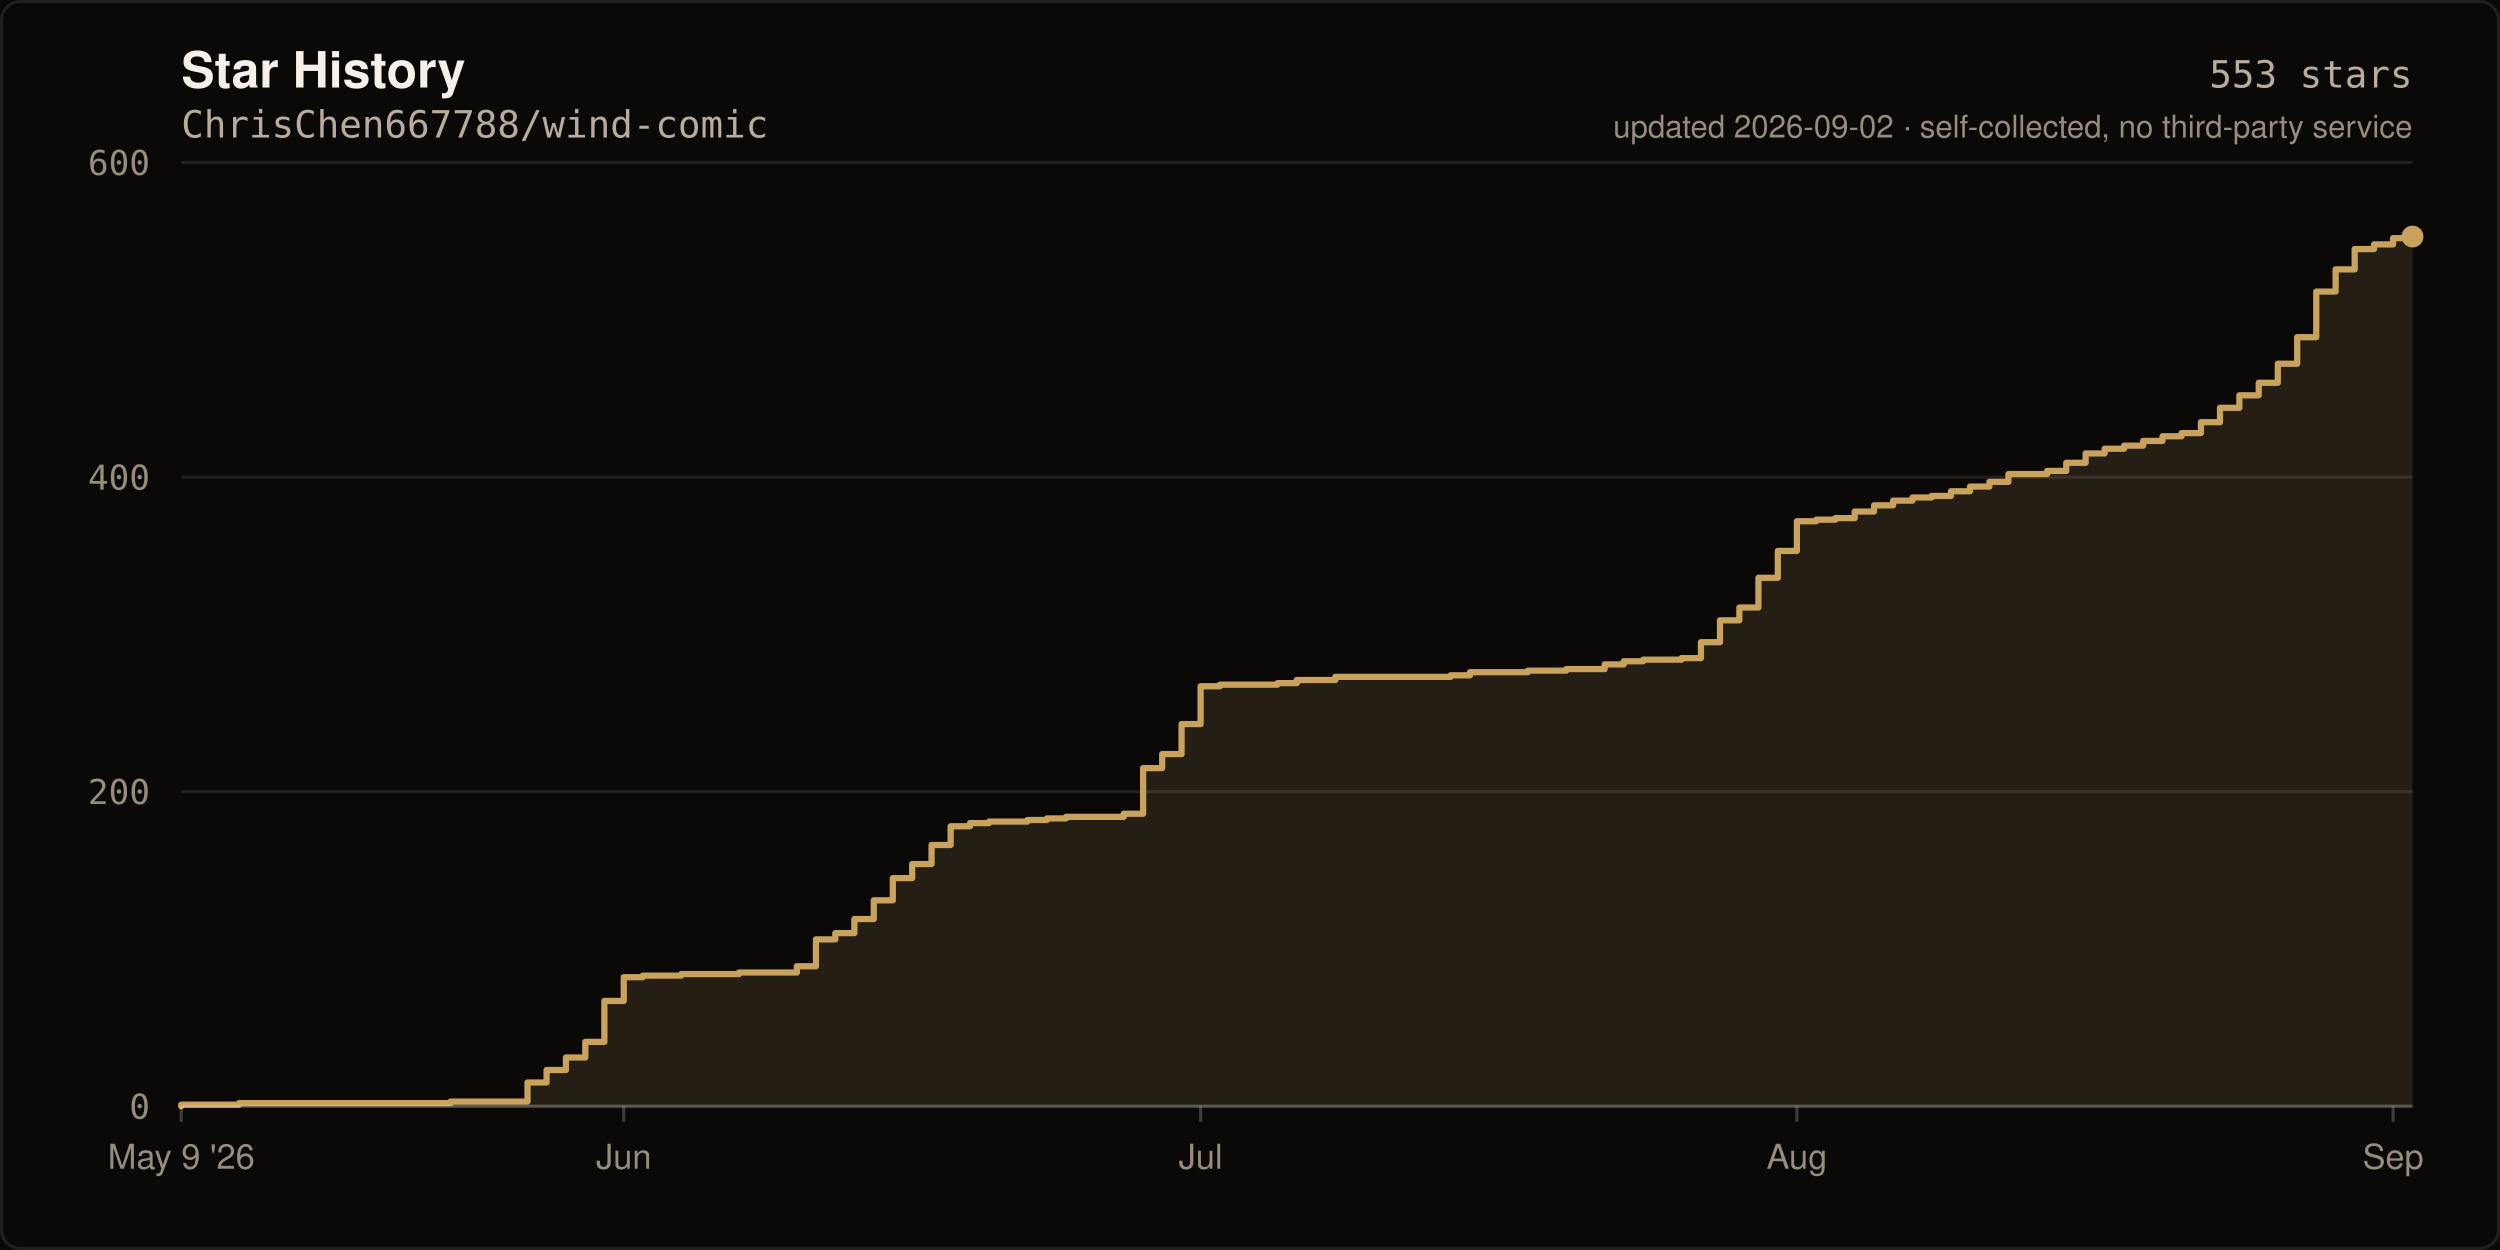
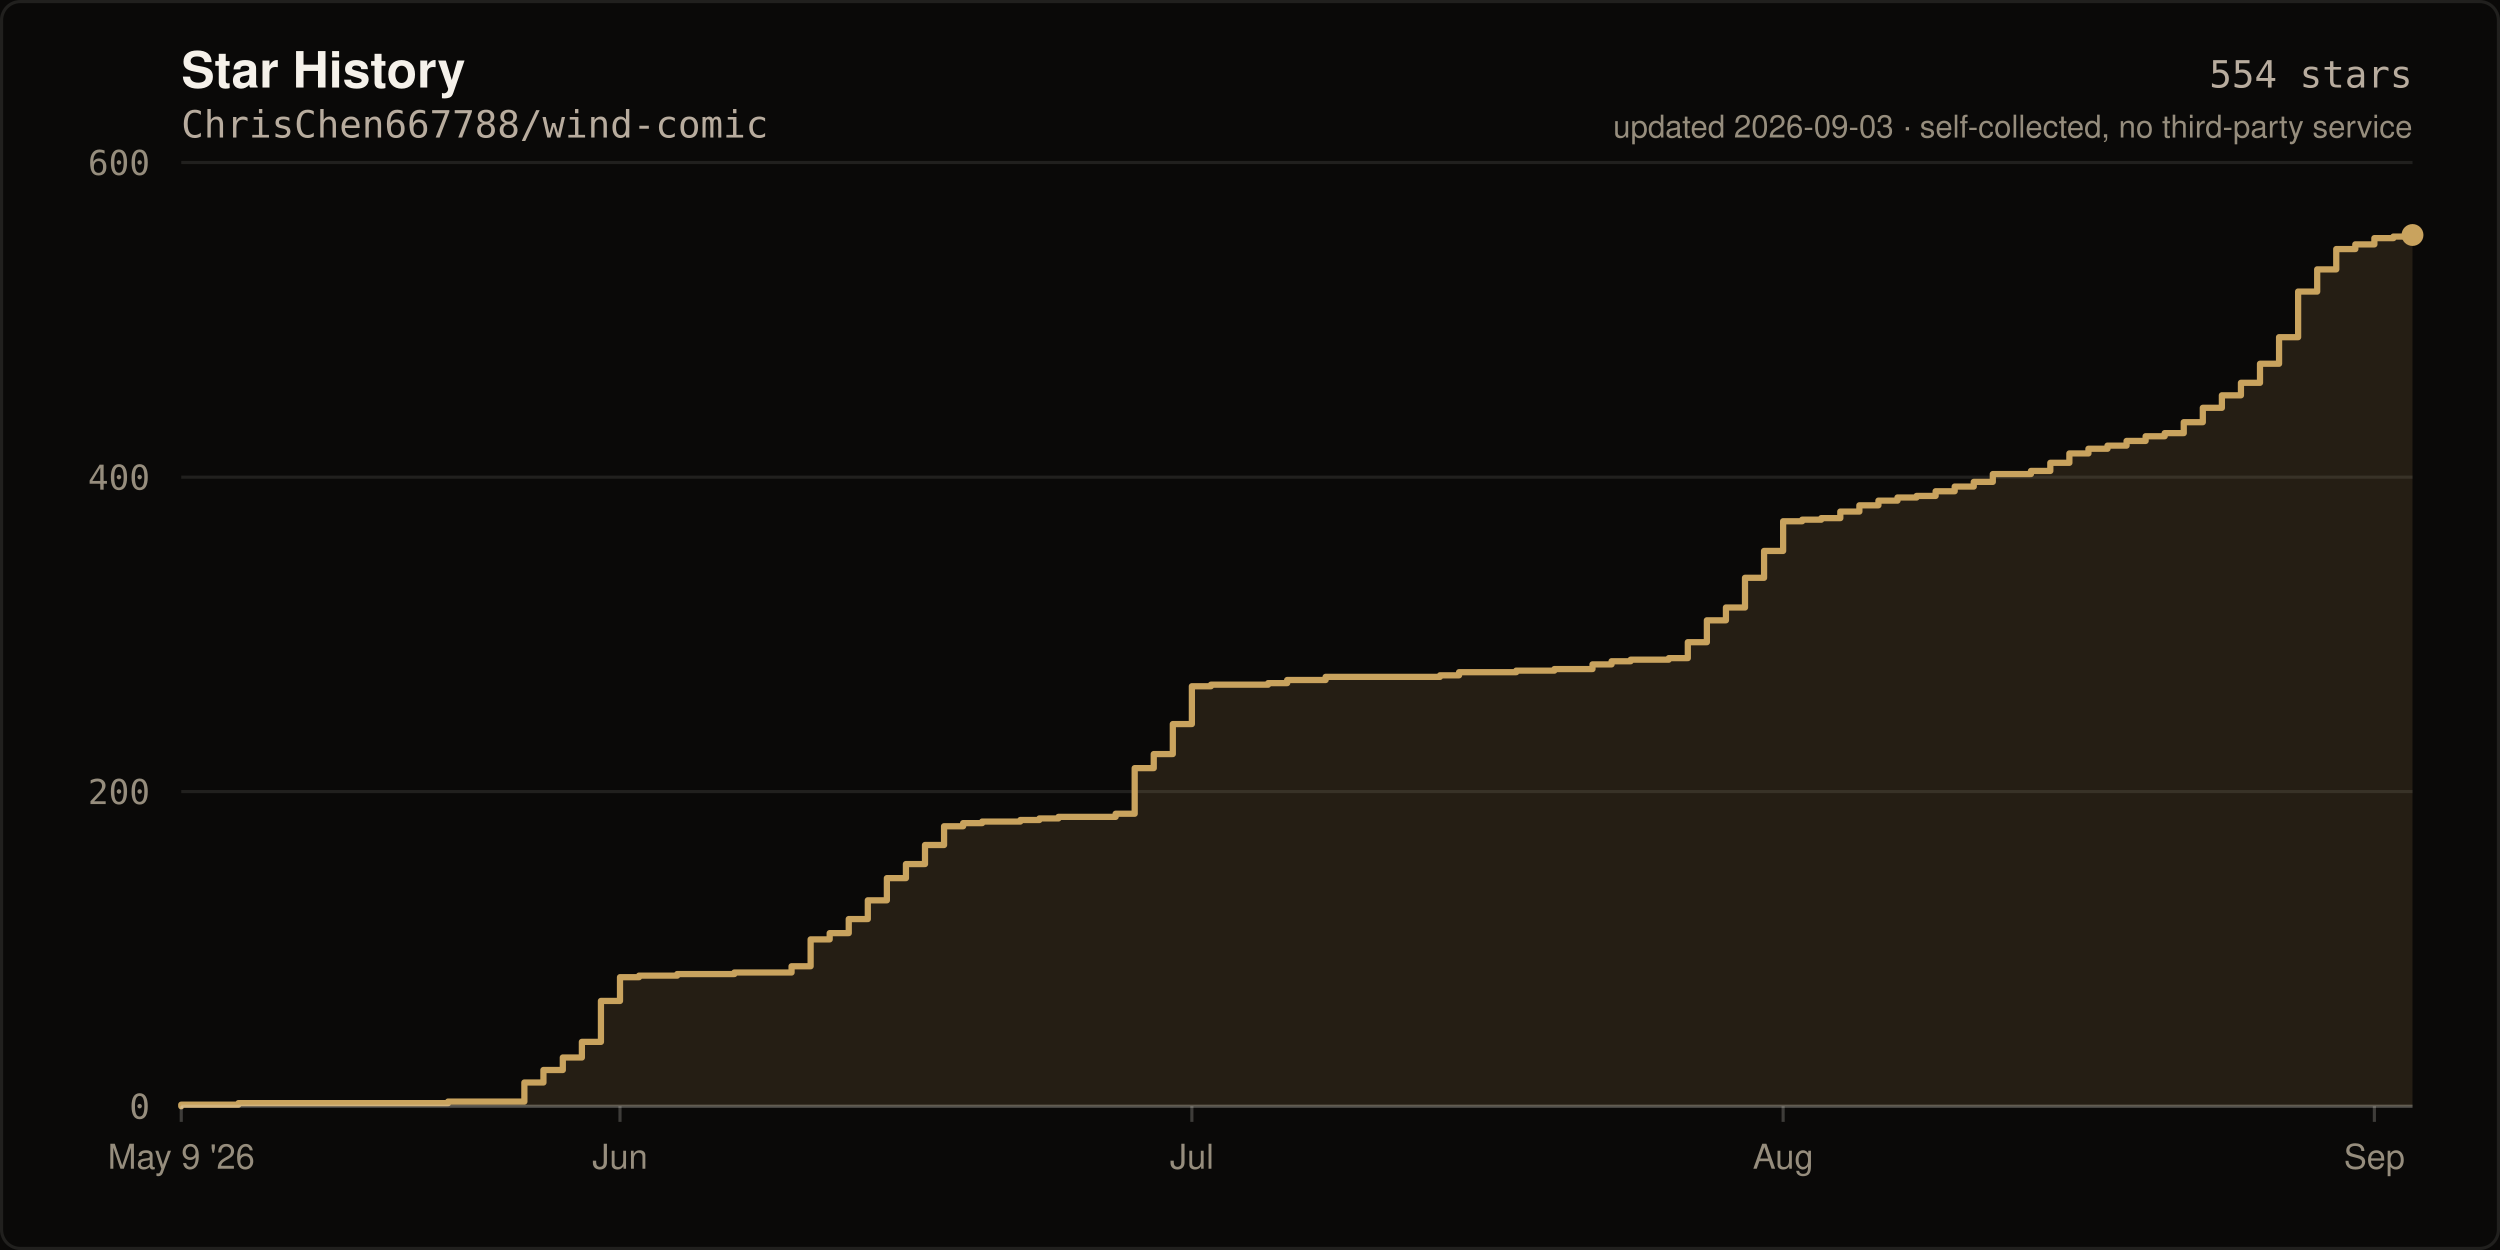
- <svg xmlns="http://www.w3.org/2000/svg" width="800" height="400" viewBox="0 0 800 400" role="img" aria-label="Star history of ChrisChen667788/wind-comic: 553 stars">
+ <svg xmlns="http://www.w3.org/2000/svg" width="800" height="400" viewBox="0 0 800 400" role="img" aria-label="Star history of ChrisChen667788/wind-comic: 554 stars">
  <rect width="800" height="400" fill="#0A0908" />
  <rect x="0.5" y="0.5" width="799" height="399" fill="none" stroke="rgba(245,241,234,0.10)" stroke-width="1" rx="6" />
  <text x="58" y="28" fill="#F5F1EA" font-size="16" font-weight="600" font-family="ui-sans-serif,-apple-system,Segoe UI,Helvetica,Arial,sans-serif">Star History</text>
  <text x="58" y="44" fill="#B8AC9E" font-size="12" font-family="ui-monospace,SFMono-Regular,Menlo,monospace">ChrisChen667788/wind-comic</text>
  <line x1="58" y1="354.0" x2="772.0" y2="354.0" stroke="rgba(245,241,234,0.10)" stroke-width="1" />
  <text x="48" y="358.0" fill="#968D7D" font-size="11" text-anchor="end" font-family="ui-monospace,SFMono-Regular,Menlo,monospace">0</text>
  <line x1="58" y1="253.3" x2="772.0" y2="253.3" stroke="rgba(245,241,234,0.10)" stroke-width="1" />
  <text x="48" y="257.3" fill="#968D7D" font-size="11" text-anchor="end" font-family="ui-monospace,SFMono-Regular,Menlo,monospace">200</text>
  <line x1="58" y1="152.7" x2="772.0" y2="152.7" stroke="rgba(245,241,234,0.10)" stroke-width="1" />
  <text x="48" y="156.7" fill="#968D7D" font-size="11" text-anchor="end" font-family="ui-monospace,SFMono-Regular,Menlo,monospace">400</text>
  <line x1="58" y1="52.0" x2="772.0" y2="52.0" stroke="rgba(245,241,234,0.10)" stroke-width="1" />
  <text x="48" y="56.0" fill="#968D7D" font-size="11" text-anchor="end" font-family="ui-monospace,SFMono-Regular,Menlo,monospace">600</text>
-   <path d="M 58.0 354.0 L 58.0 353.5 L 76.5 353.5 L 76.5 353.0 L 144.2 353.0 L 144.2 352.5 L 168.8 352.5 L 168.8 346.4 L 174.9 346.4 L 174.9 342.4 L 181.1 342.4 L 181.1 338.4 L 187.3 338.4 L 187.3 333.4 L 193.4 333.4 L 193.4 320.3 L 199.6 320.3 L 199.6 312.7 L 205.7 312.7 L 205.7 312.2 L 218.0 312.2 L 218.0 311.7 L 236.5 311.7 L 236.5 311.2 L 255.0 311.2 L 255.0 309.2 L 261.1 309.2 L 261.1 300.6 L 267.3 300.6 L 267.3 298.6 L 273.4 298.6 L 273.4 294.1 L 279.6 294.1 L 279.6 288.1 L 285.7 288.1 L 285.7 281.0 L 291.9 281.0 L 291.9 276.5 L 298.1 276.5 L 298.1 270.4 L 304.2 270.4 L 304.2 264.4 L 310.4 264.4 L 310.4 263.4 L 316.5 263.4 L 316.5 262.9 L 328.8 262.9 L 328.8 262.4 L 335.0 262.4 L 335.0 261.9 L 341.1 261.9 L 341.1 261.4 L 359.6 261.4 L 359.6 260.4 L 365.8 260.4 L 365.8 245.8 L 371.9 245.8 L 371.9 241.3 L 378.1 241.3 L 378.1 231.7 L 384.2 231.7 L 384.2 219.6 L 390.4 219.6 L 390.4 219.1 L 408.8 219.1 L 408.8 218.6 L 415.0 218.6 L 415.0 217.6 L 427.3 217.6 L 427.3 216.6 L 464.2 216.6 L 464.2 216.1 L 470.4 216.1 L 470.4 215.1 L 488.9 215.1 L 488.9 214.6 L 501.2 214.6 L 501.2 214.1 L 513.5 214.1 L 513.5 212.6 L 519.6 212.6 L 519.6 211.6 L 525.8 211.6 L 525.8 211.1 L 538.1 211.1 L 538.1 210.6 L 544.3 210.6 L 544.3 205.5 L 550.4 205.5 L 550.4 198.5 L 556.6 198.5 L 556.6 194.4 L 562.7 194.4 L 562.7 184.9 L 568.9 184.9 L 568.9 176.3 L 575.0 176.3 L 575.0 166.8 L 581.2 166.8 L 581.2 166.3 L 587.3 166.3 L 587.3 165.8 L 593.5 165.8 L 593.5 163.7 L 599.7 163.7 L 599.7 161.7 L 605.8 161.7 L 605.8 160.2 L 612.0 160.2 L 612.0 159.2 L 618.1 159.2 L 618.1 158.7 L 624.3 158.7 L 624.3 157.2 L 630.4 157.2 L 630.4 155.7 L 636.6 155.7 L 636.6 154.2 L 642.7 154.2 L 642.7 151.7 L 655.1 151.7 L 655.1 150.7 L 661.2 150.7 L 661.2 148.1 L 667.4 148.1 L 667.4 145.1 L 673.5 145.1 L 673.5 143.6 L 679.7 143.6 L 679.7 142.6 L 685.8 142.6 L 685.8 141.1 L 692.0 141.1 L 692.0 139.6 L 698.1 139.6 L 698.1 138.6 L 704.3 138.6 L 704.3 135.1 L 710.4 135.1 L 710.4 130.5 L 716.6 130.5 L 716.6 126.5 L 722.8 126.5 L 722.8 122.5 L 728.9 122.5 L 728.9 116.4 L 735.1 116.4 L 735.1 107.9 L 741.2 107.9 L 741.2 93.3 L 747.4 93.3 L 747.4 86.2 L 753.5 86.2 L 753.5 79.7 L 759.7 79.7 L 759.7 78.2 L 765.8 78.2 L 765.8 76.2 L 772.0 76.2 L 772.0 75.7 L 772.0 354.0 Z" fill="rgba(201,163,94,0.14)" />
-   <path d="M 58.0 354.0 L 58.0 353.5 L 76.5 353.5 L 76.5 353.0 L 144.2 353.0 L 144.2 352.5 L 168.8 352.5 L 168.8 346.4 L 174.9 346.4 L 174.9 342.4 L 181.1 342.4 L 181.1 338.4 L 187.3 338.4 L 187.3 333.4 L 193.4 333.4 L 193.4 320.3 L 199.6 320.3 L 199.6 312.7 L 205.7 312.7 L 205.7 312.2 L 218.0 312.2 L 218.0 311.7 L 236.5 311.7 L 236.5 311.2 L 255.0 311.2 L 255.0 309.2 L 261.1 309.2 L 261.1 300.6 L 267.3 300.6 L 267.3 298.6 L 273.4 298.6 L 273.4 294.1 L 279.6 294.1 L 279.6 288.1 L 285.7 288.1 L 285.7 281.0 L 291.9 281.0 L 291.9 276.5 L 298.1 276.5 L 298.1 270.4 L 304.2 270.4 L 304.2 264.4 L 310.4 264.4 L 310.4 263.4 L 316.5 263.4 L 316.5 262.9 L 328.8 262.9 L 328.8 262.4 L 335.0 262.4 L 335.0 261.9 L 341.1 261.9 L 341.1 261.4 L 359.6 261.4 L 359.6 260.4 L 365.8 260.4 L 365.8 245.8 L 371.9 245.8 L 371.9 241.3 L 378.1 241.3 L 378.1 231.7 L 384.2 231.7 L 384.2 219.6 L 390.4 219.6 L 390.4 219.1 L 408.8 219.1 L 408.8 218.6 L 415.0 218.6 L 415.0 217.6 L 427.3 217.6 L 427.3 216.6 L 464.2 216.6 L 464.2 216.1 L 470.4 216.1 L 470.4 215.1 L 488.9 215.1 L 488.9 214.6 L 501.2 214.6 L 501.2 214.1 L 513.5 214.1 L 513.5 212.6 L 519.6 212.6 L 519.6 211.6 L 525.8 211.6 L 525.8 211.1 L 538.1 211.1 L 538.1 210.6 L 544.3 210.6 L 544.3 205.5 L 550.4 205.5 L 550.4 198.5 L 556.6 198.5 L 556.6 194.4 L 562.7 194.4 L 562.7 184.9 L 568.9 184.9 L 568.9 176.3 L 575.0 176.3 L 575.0 166.8 L 581.2 166.8 L 581.2 166.3 L 587.3 166.3 L 587.3 165.8 L 593.5 165.8 L 593.5 163.7 L 599.7 163.7 L 599.7 161.7 L 605.8 161.7 L 605.8 160.2 L 612.0 160.2 L 612.0 159.2 L 618.1 159.2 L 618.1 158.7 L 624.3 158.7 L 624.3 157.2 L 630.4 157.2 L 630.4 155.7 L 636.6 155.7 L 636.6 154.2 L 642.7 154.2 L 642.7 151.7 L 655.1 151.7 L 655.1 150.7 L 661.2 150.7 L 661.2 148.1 L 667.4 148.1 L 667.4 145.1 L 673.5 145.1 L 673.5 143.6 L 679.7 143.6 L 679.7 142.6 L 685.8 142.6 L 685.8 141.1 L 692.0 141.1 L 692.0 139.6 L 698.1 139.6 L 698.1 138.6 L 704.3 138.6 L 704.3 135.1 L 710.4 135.1 L 710.4 130.5 L 716.6 130.5 L 716.6 126.5 L 722.8 126.5 L 722.8 122.5 L 728.9 122.5 L 728.9 116.4 L 735.1 116.4 L 735.1 107.9 L 741.2 107.9 L 741.2 93.3 L 747.4 93.3 L 747.4 86.2 L 753.5 86.2 L 753.5 79.7 L 759.7 79.7 L 759.7 78.2 L 765.8 78.2 L 765.8 76.2 L 772.0 76.2 L 772.0 75.7" fill="none" stroke="#C9A35E" stroke-width="2" stroke-linejoin="round" stroke-linecap="round" />
-   <circle cx="772.0" cy="75.7" r="3.5" fill="#C9A35E" />
+   <path d="M 58.0 354.0 L 58.0 353.5 L 76.3 353.5 L 76.3 353.0 L 143.4 353.0 L 143.4 352.5 L 167.8 352.5 L 167.8 346.4 L 173.9 346.4 L 173.9 342.4 L 180.1 342.4 L 180.1 338.4 L 186.2 338.4 L 186.2 333.4 L 192.3 333.4 L 192.3 320.3 L 198.4 320.3 L 198.4 312.7 L 204.5 312.7 L 204.5 312.2 L 216.7 312.2 L 216.7 311.7 L 235.0 311.7 L 235.0 311.2 L 253.3 311.2 L 253.3 309.2 L 259.4 309.2 L 259.4 300.6 L 265.5 300.6 L 265.5 298.6 L 271.6 298.6 L 271.6 294.1 L 277.7 294.1 L 277.7 288.1 L 283.8 288.1 L 283.8 281.0 L 289.9 281.0 L 289.9 276.5 L 296.0 276.5 L 296.0 270.4 L 302.1 270.4 L 302.1 264.4 L 308.2 264.4 L 308.2 263.4 L 314.3 263.4 L 314.3 262.9 L 326.5 262.9 L 326.5 262.4 L 332.6 262.4 L 332.6 261.9 L 338.7 261.9 L 338.7 261.4 L 357.0 261.4 L 357.0 260.4 L 363.1 260.4 L 363.1 245.8 L 369.2 245.8 L 369.2 241.3 L 375.3 241.3 L 375.3 231.7 L 381.4 231.7 L 381.4 219.6 L 387.5 219.6 L 387.5 219.1 L 405.8 219.1 L 405.8 218.6 L 411.9 218.6 L 411.9 217.6 L 424.2 217.6 L 424.2 216.6 L 460.8 216.6 L 460.8 216.1 L 466.9 216.1 L 466.9 215.1 L 485.2 215.1 L 485.2 214.6 L 497.4 214.6 L 497.4 214.1 L 509.6 214.1 L 509.6 212.6 L 515.7 212.6 L 515.7 211.6 L 521.8 211.6 L 521.8 211.1 L 534.0 211.1 L 534.0 210.6 L 540.1 210.6 L 540.1 205.5 L 546.2 205.5 L 546.2 198.5 L 552.3 198.5 L 552.3 194.4 L 558.4 194.4 L 558.4 184.9 L 564.5 184.9 L 564.5 176.3 L 570.6 176.3 L 570.6 166.8 L 576.7 166.8 L 576.7 166.3 L 582.8 166.3 L 582.8 165.8 L 588.9 165.8 L 588.9 163.7 L 595.0 163.7 L 595.0 161.7 L 601.1 161.7 L 601.1 160.2 L 607.2 160.2 L 607.2 159.2 L 613.3 159.2 L 613.3 158.7 L 619.4 158.7 L 619.4 157.2 L 625.5 157.2 L 625.5 155.7 L 631.6 155.7 L 631.6 154.2 L 637.7 154.2 L 637.7 151.7 L 649.9 151.7 L 649.9 150.7 L 656.1 150.7 L 656.1 148.1 L 662.2 148.1 L 662.2 145.1 L 668.3 145.1 L 668.3 143.6 L 674.4 143.6 L 674.4 142.6 L 680.5 142.6 L 680.5 141.1 L 686.6 141.1 L 686.6 139.6 L 692.7 139.6 L 692.7 138.6 L 698.8 138.6 L 698.8 135.1 L 704.9 135.1 L 704.9 130.5 L 711.0 130.5 L 711.0 126.5 L 717.1 126.5 L 717.1 122.5 L 723.2 122.5 L 723.2 116.4 L 729.3 116.4 L 729.3 107.9 L 735.4 107.9 L 735.4 93.3 L 741.5 93.3 L 741.5 86.2 L 747.6 86.2 L 747.6 79.7 L 753.7 79.7 L 753.7 78.2 L 759.8 78.2 L 759.8 76.2 L 765.9 76.2 L 765.9 75.7 L 772.0 75.7 L 772.0 75.2 L 772.0 354.0 Z" fill="rgba(201,163,94,0.14)" />
+   <path d="M 58.0 354.0 L 58.0 353.5 L 76.3 353.5 L 76.3 353.0 L 143.4 353.0 L 143.4 352.5 L 167.8 352.5 L 167.8 346.4 L 173.9 346.4 L 173.9 342.4 L 180.1 342.4 L 180.1 338.4 L 186.2 338.4 L 186.2 333.4 L 192.3 333.4 L 192.3 320.3 L 198.4 320.3 L 198.4 312.7 L 204.5 312.7 L 204.5 312.2 L 216.7 312.2 L 216.7 311.7 L 235.0 311.7 L 235.0 311.2 L 253.3 311.2 L 253.3 309.2 L 259.4 309.2 L 259.4 300.6 L 265.5 300.6 L 265.5 298.6 L 271.6 298.6 L 271.6 294.1 L 277.7 294.1 L 277.7 288.1 L 283.8 288.1 L 283.8 281.0 L 289.9 281.0 L 289.9 276.5 L 296.0 276.5 L 296.0 270.4 L 302.1 270.4 L 302.1 264.4 L 308.2 264.4 L 308.2 263.4 L 314.3 263.4 L 314.3 262.9 L 326.5 262.9 L 326.5 262.4 L 332.6 262.4 L 332.6 261.9 L 338.7 261.9 L 338.7 261.4 L 357.0 261.4 L 357.0 260.4 L 363.1 260.4 L 363.1 245.8 L 369.2 245.8 L 369.2 241.3 L 375.3 241.3 L 375.3 231.7 L 381.4 231.7 L 381.4 219.6 L 387.5 219.6 L 387.5 219.1 L 405.8 219.1 L 405.8 218.6 L 411.9 218.6 L 411.9 217.6 L 424.2 217.6 L 424.2 216.6 L 460.8 216.6 L 460.8 216.1 L 466.9 216.1 L 466.9 215.1 L 485.2 215.1 L 485.2 214.6 L 497.4 214.6 L 497.4 214.1 L 509.6 214.1 L 509.6 212.6 L 515.7 212.6 L 515.7 211.6 L 521.8 211.6 L 521.8 211.1 L 534.0 211.1 L 534.0 210.6 L 540.1 210.6 L 540.1 205.5 L 546.2 205.5 L 546.2 198.5 L 552.3 198.5 L 552.3 194.4 L 558.4 194.4 L 558.4 184.9 L 564.5 184.9 L 564.5 176.3 L 570.6 176.3 L 570.6 166.8 L 576.7 166.8 L 576.7 166.3 L 582.8 166.3 L 582.8 165.8 L 588.9 165.8 L 588.9 163.7 L 595.0 163.7 L 595.0 161.7 L 601.1 161.7 L 601.1 160.2 L 607.2 160.2 L 607.2 159.2 L 613.3 159.2 L 613.3 158.7 L 619.4 158.7 L 619.4 157.2 L 625.5 157.2 L 625.5 155.7 L 631.6 155.7 L 631.6 154.2 L 637.7 154.2 L 637.7 151.7 L 649.9 151.7 L 649.9 150.7 L 656.1 150.7 L 656.1 148.1 L 662.2 148.1 L 662.2 145.1 L 668.3 145.1 L 668.3 143.6 L 674.4 143.6 L 674.4 142.6 L 680.5 142.6 L 680.5 141.1 L 686.6 141.1 L 686.6 139.6 L 692.7 139.6 L 692.7 138.6 L 698.8 138.6 L 698.8 135.1 L 704.9 135.1 L 704.9 130.5 L 711.0 130.5 L 711.0 126.5 L 717.1 126.5 L 717.1 122.5 L 723.2 122.5 L 723.2 116.4 L 729.3 116.4 L 729.3 107.9 L 735.4 107.9 L 735.4 93.3 L 741.5 93.3 L 741.5 86.2 L 747.6 86.2 L 747.6 79.7 L 753.7 79.7 L 753.7 78.2 L 759.8 78.2 L 759.8 76.2 L 765.9 76.2 L 765.9 75.7 L 772.0 75.7 L 772.0 75.2" fill="none" stroke="#C9A35E" stroke-width="2" stroke-linejoin="round" stroke-linecap="round" />
+   <circle cx="772.0" cy="75.2" r="3.5" fill="#C9A35E" />
  <line x1="58" y1="354" x2="772" y2="354" stroke="rgba(245,241,234,0.22)" stroke-width="1" />
  <line x1="58.0" y1="354" x2="58.0" y2="359" stroke="rgba(245,241,234,0.22)" stroke-width="1" />
  <text x="58.0" y="374" fill="#968D7D" font-size="11" text-anchor="middle" font-family="ui-sans-serif,-apple-system,Segoe UI,Helvetica,Arial,sans-serif">May 9 '26</text>
-   <line x1="199.6" y1="354" x2="199.6" y2="359" stroke="rgba(245,241,234,0.22)" stroke-width="1" />
-   <text x="199.6" y="374" fill="#968D7D" font-size="11" text-anchor="middle" font-family="ui-sans-serif,-apple-system,Segoe UI,Helvetica,Arial,sans-serif">Jun</text>
-   <line x1="384.2" y1="354" x2="384.2" y2="359" stroke="rgba(245,241,234,0.22)" stroke-width="1" />
-   <text x="384.2" y="374" fill="#968D7D" font-size="11" text-anchor="middle" font-family="ui-sans-serif,-apple-system,Segoe UI,Helvetica,Arial,sans-serif">Jul</text>
-   <line x1="575.0" y1="354" x2="575.0" y2="359" stroke="rgba(245,241,234,0.22)" stroke-width="1" />
-   <text x="575.0" y="374" fill="#968D7D" font-size="11" text-anchor="middle" font-family="ui-sans-serif,-apple-system,Segoe UI,Helvetica,Arial,sans-serif">Aug</text>
-   <line x1="765.8" y1="354" x2="765.8" y2="359" stroke="rgba(245,241,234,0.22)" stroke-width="1" />
-   <text x="765.8" y="374" fill="#968D7D" font-size="11" text-anchor="middle" font-family="ui-sans-serif,-apple-system,Segoe UI,Helvetica,Arial,sans-serif">Sep</text>
-   <text x="772" y="28" fill="#B8AC9E" font-size="12" text-anchor="end" font-family="ui-monospace,SFMono-Regular,Menlo,monospace">553 stars</text>
-   <text x="772" y="44" fill="#968D7D" font-size="10" text-anchor="end" font-family="ui-sans-serif,-apple-system,Segoe UI,Helvetica,Arial,sans-serif">updated 2026-09-02 · self-collected, no third-party service</text>
+   <line x1="198.4" y1="354" x2="198.4" y2="359" stroke="rgba(245,241,234,0.22)" stroke-width="1" />
+   <text x="198.4" y="374" fill="#968D7D" font-size="11" text-anchor="middle" font-family="ui-sans-serif,-apple-system,Segoe UI,Helvetica,Arial,sans-serif">Jun</text>
+   <line x1="381.4" y1="354" x2="381.4" y2="359" stroke="rgba(245,241,234,0.22)" stroke-width="1" />
+   <text x="381.4" y="374" fill="#968D7D" font-size="11" text-anchor="middle" font-family="ui-sans-serif,-apple-system,Segoe UI,Helvetica,Arial,sans-serif">Jul</text>
+   <line x1="570.6" y1="354" x2="570.6" y2="359" stroke="rgba(245,241,234,0.22)" stroke-width="1" />
+   <text x="570.6" y="374" fill="#968D7D" font-size="11" text-anchor="middle" font-family="ui-sans-serif,-apple-system,Segoe UI,Helvetica,Arial,sans-serif">Aug</text>
+   <line x1="759.8" y1="354" x2="759.8" y2="359" stroke="rgba(245,241,234,0.22)" stroke-width="1" />
+   <text x="759.8" y="374" fill="#968D7D" font-size="11" text-anchor="middle" font-family="ui-sans-serif,-apple-system,Segoe UI,Helvetica,Arial,sans-serif">Sep</text>
+   <text x="772" y="28" fill="#B8AC9E" font-size="12" text-anchor="end" font-family="ui-monospace,SFMono-Regular,Menlo,monospace">554 stars</text>
+   <text x="772" y="44" fill="#968D7D" font-size="10" text-anchor="end" font-family="ui-sans-serif,-apple-system,Segoe UI,Helvetica,Arial,sans-serif">updated 2026-09-03 · self-collected, no third-party service</text>
</svg>
